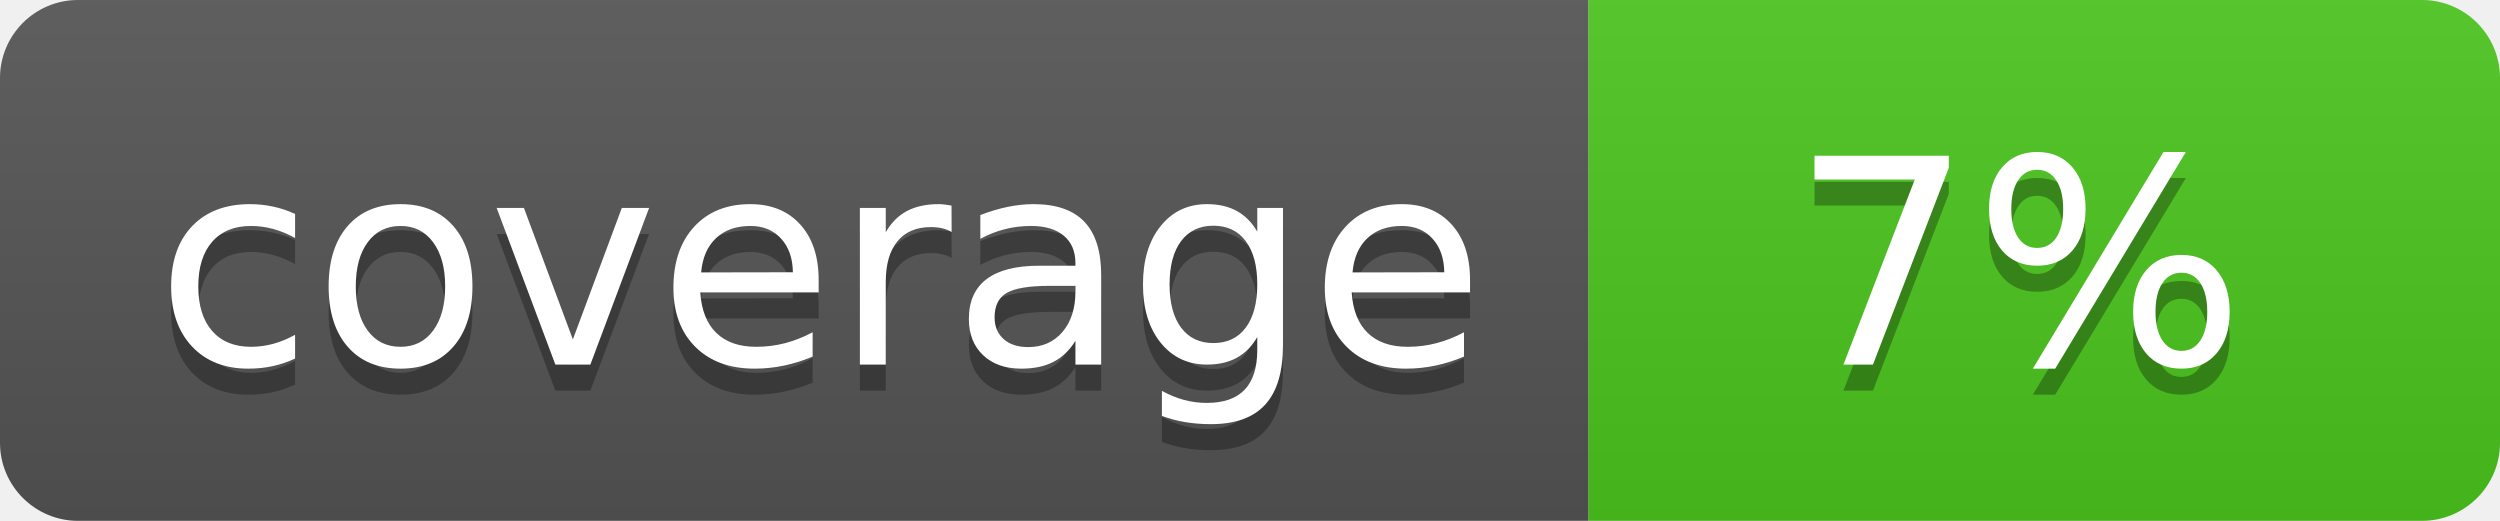
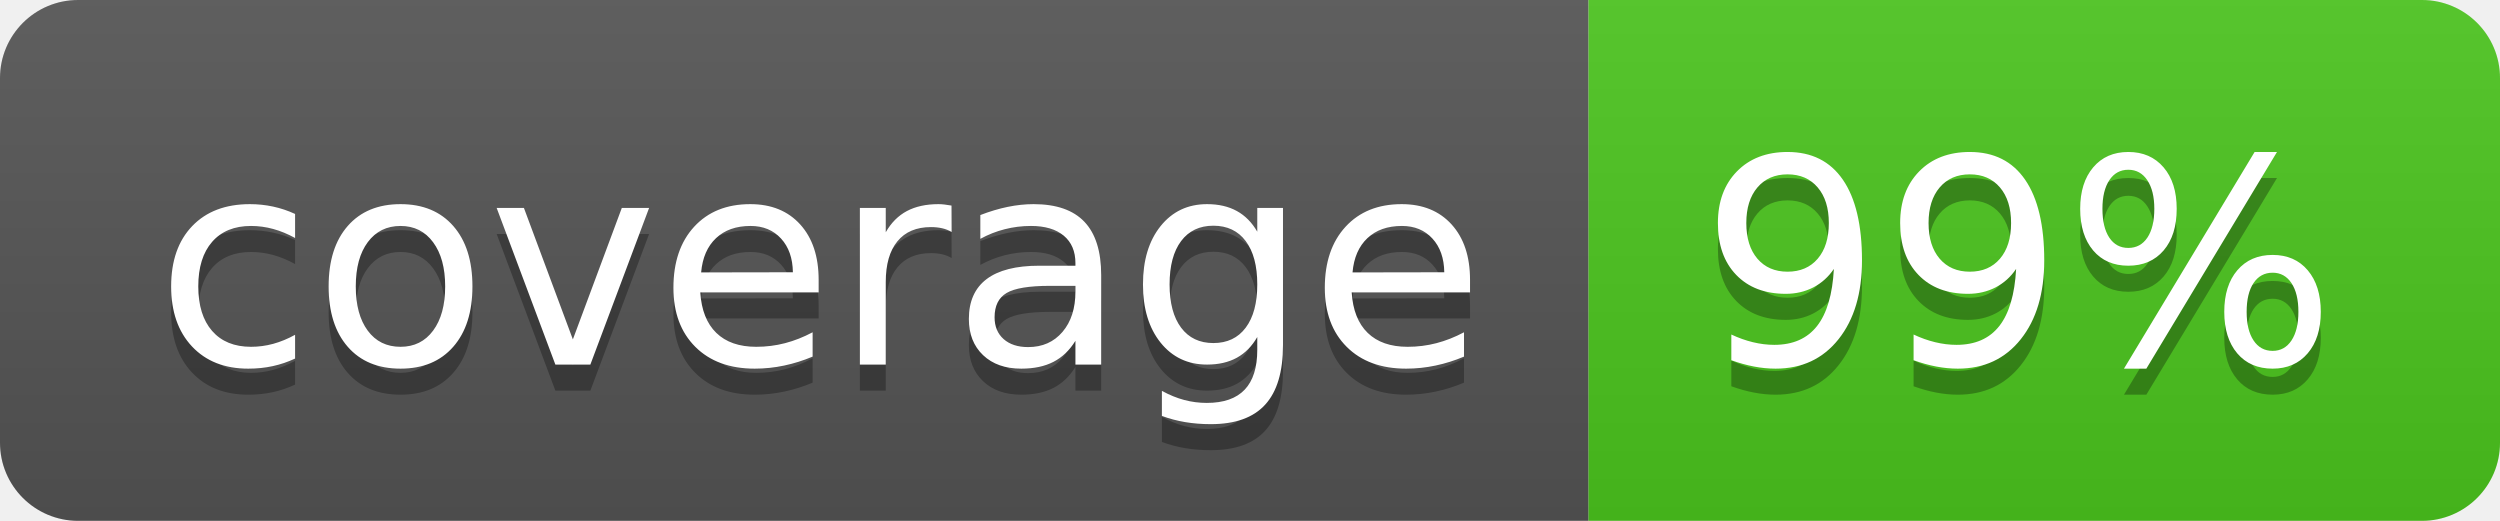
<svg xmlns="http://www.w3.org/2000/svg" width="96" height="20">
  <linearGradient id="b" x2="0" y2="100%">
    <stop offset="0" stop-color="#bbb" stop-opacity=".1" />
    <stop offset="1" stop-opacity=".1" />
  </linearGradient>
  <clipPath id="a">
    <rect width="96" height="20" rx="3" fill="#fff" />
  </clipPath>
  <g clip-path="url(#a)">
    <path fill="#555" d="M0 0h61v20H0z" />
    <path fill="#4CC61E" d="M61 0h35v20H61z" />
    <path fill="url(#b)" d="M0 0h96v20H0z" />
  </g>
  <g fill="#fff" text-anchor="middle" font-family="DejaVu Sans,Verdana,Geneva,sans-serif" font-size="110">
    <text x="315" y="150" fill="#010101" fill-opacity=".3" transform="scale(.1)" textLength="510">coverage</text>
    <text x="315" y="140" transform="scale(.1)" textLength="510">coverage</text>
-     <text x="775" y="150" fill="#010101" fill-opacity=".3" transform="scale(.1)" textLength="250">7%</text>
-     <text x="775" y="140" transform="scale(.1)" textLength="250">7%</text>
+     <text x="775" y="150" fill="#010101" fill-opacity=".3" transform="scale(.1)" textLength="250">99%</text>
+     <text x="775" y="140" transform="scale(.1)" textLength="250">99%</text>
  </g>
</svg>
